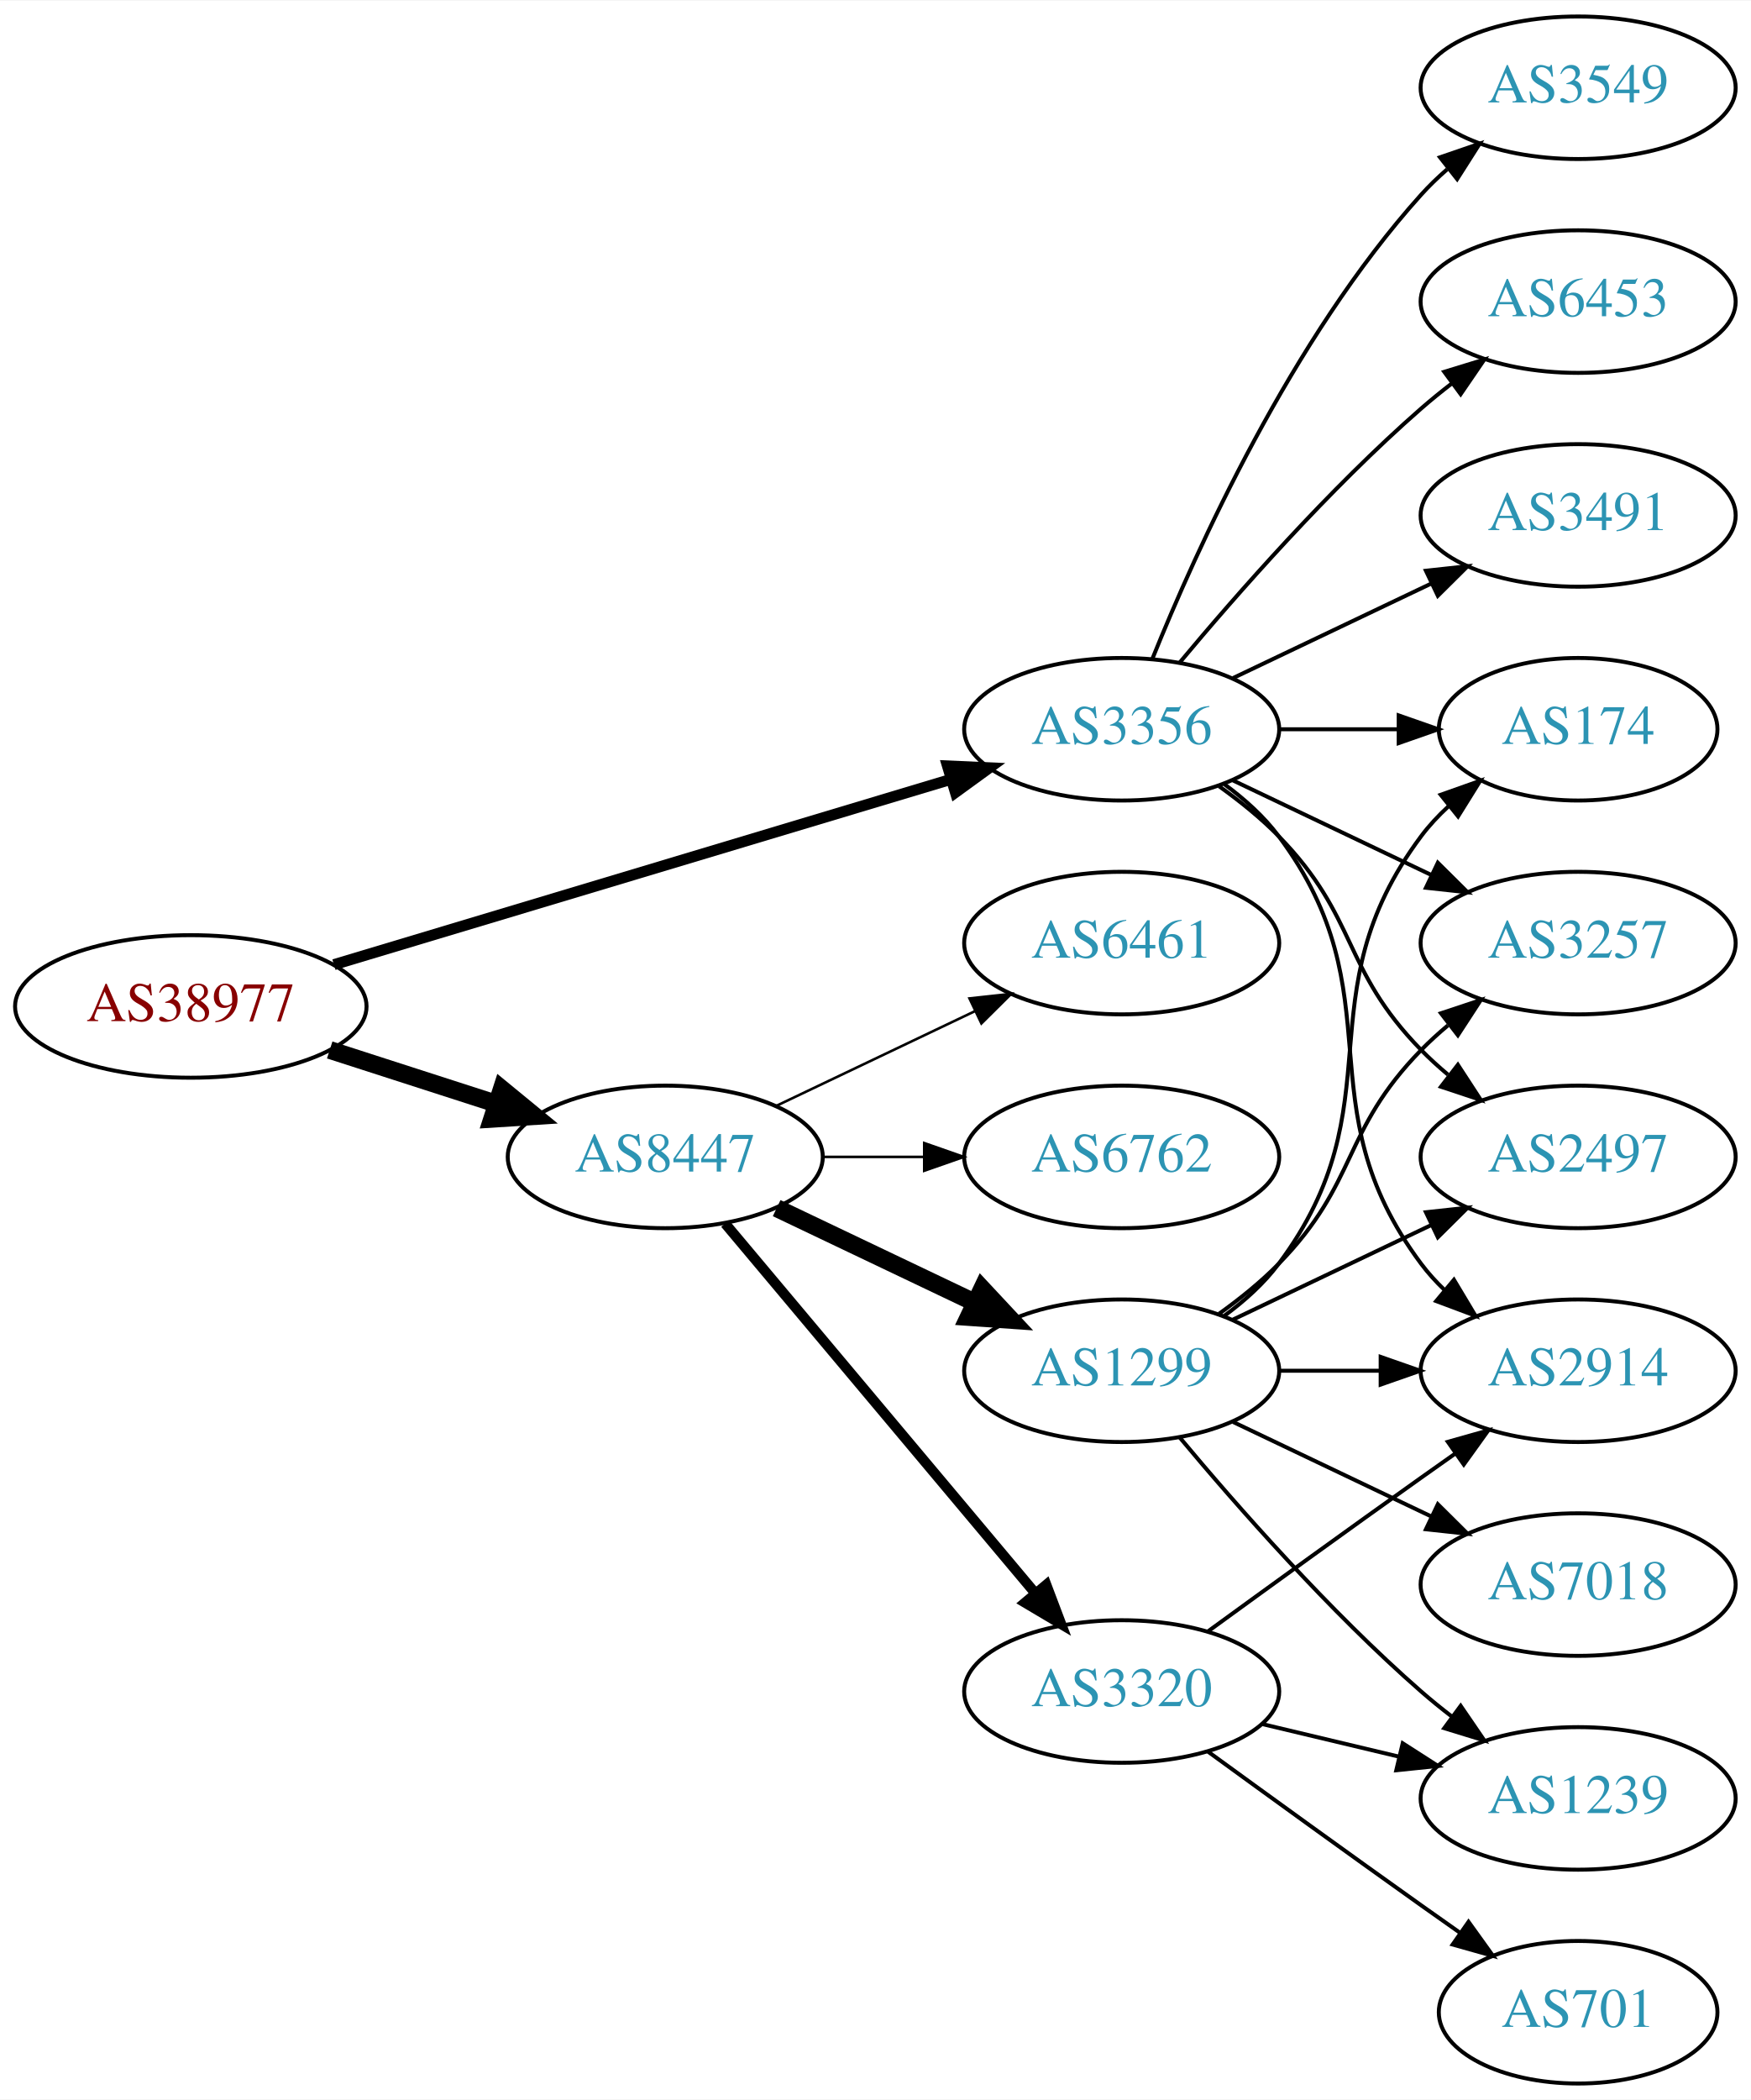
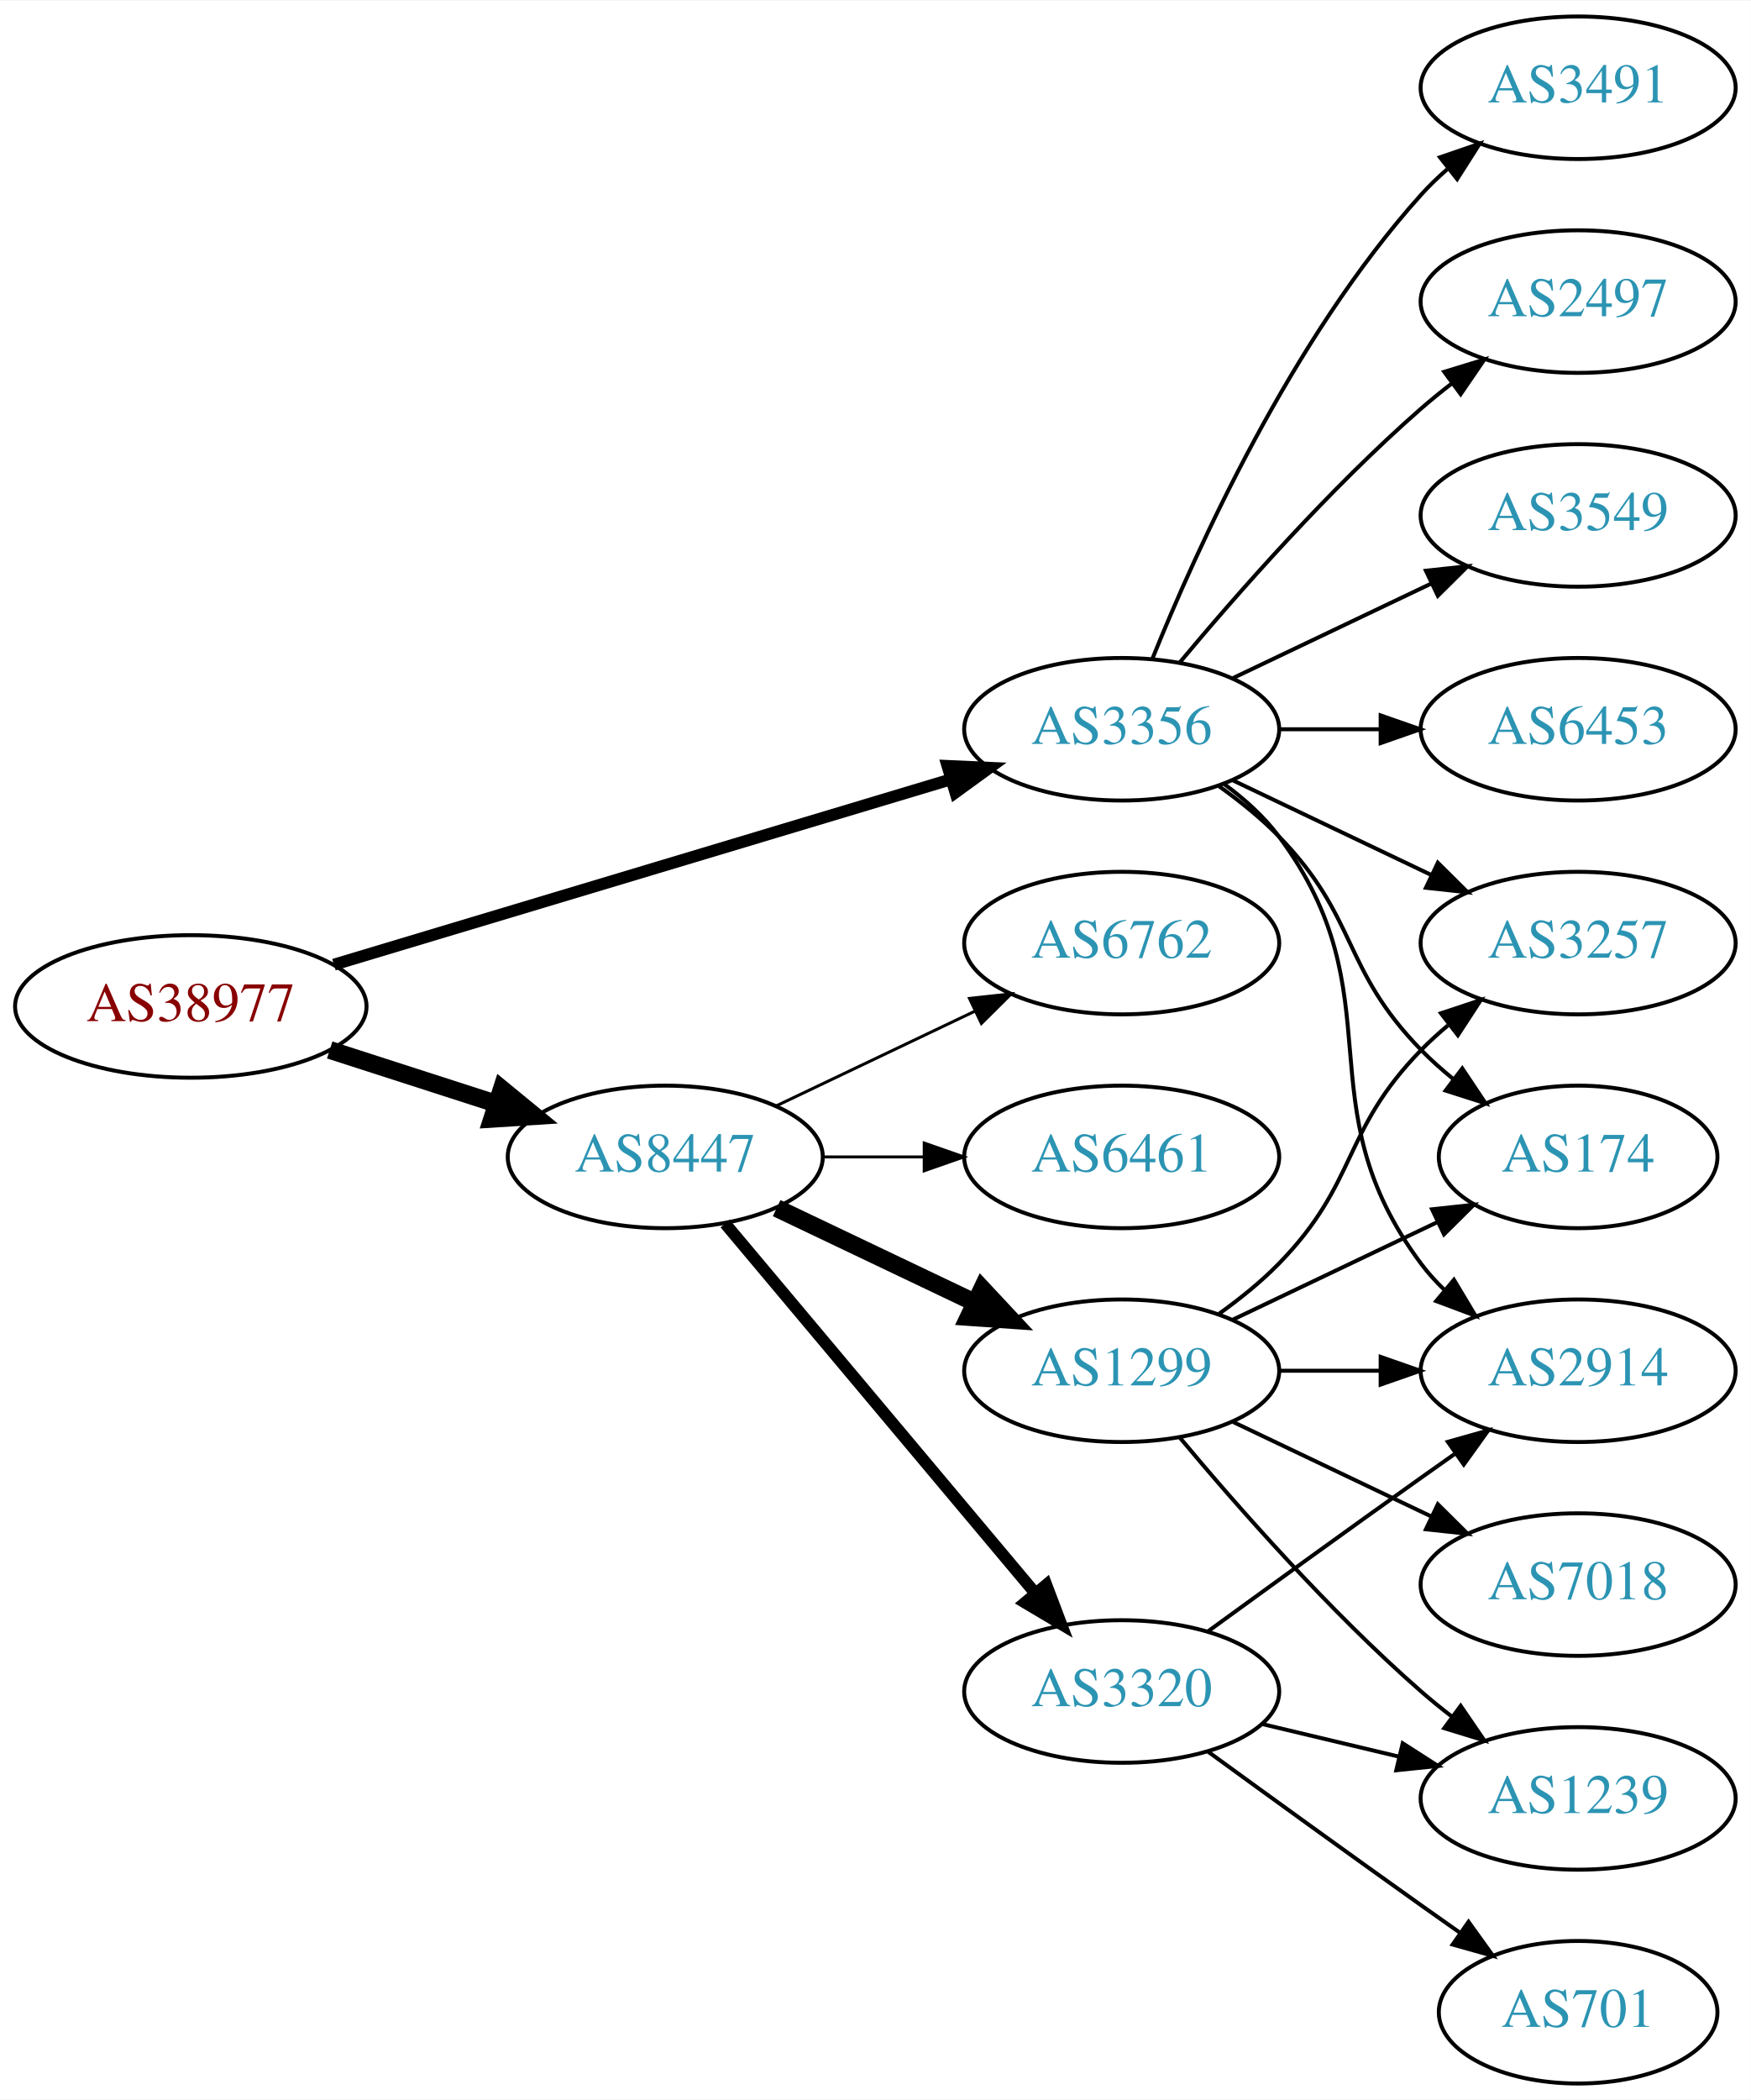
<svg xmlns="http://www.w3.org/2000/svg" xmlns:xlink="http://www.w3.org/1999/xlink" width="442pt" height="530pt" viewBox="0.00 0.00 442.27 530.00">
  <g id="graph0" class="graph" transform="scale(1 1) rotate(0) translate(4 526)">
    <polygon fill="white" stroke="none" points="-4,4 -4,-526 438.271,-526 438.271,4 -4,4" />
    <g id="node1" class="node">
      <g id="a_node1">
        <a xlink:href="/asn/38977" xlink:title="AS38977 ~ Silhouette International Schmied AG [AT]">
          <ellipse fill="#ffffff" stroke="black" cx="44.196" cy="-272" rx="44.393" ry="18" />
          <text text-anchor="middle" x="44.196" y="-268.3" font-family="Times,serif" font-size="14.00" fill="#880000">AS38977</text>
        </a>
      </g>
    </g>
    <g id="node2" class="node">
      <g id="a_node2">
        <a xlink:href="/asn/3356" xlink:title="AS3356 ~ Level 3 Parent, LLC [US]">
          <ellipse fill="#ffffff" stroke="black" cx="279.332" cy="-342" rx="39.794" ry="18" />
          <text text-anchor="middle" x="279.332" y="-338.3" font-family="Times,serif" font-size="14.00" fill="#2c94b3">AS3356</text>
        </a>
      </g>
    </g>
    <g id="edge1" class="edge">
-       <path fill="none" stroke="black" stroke-width="2.769" d="M80.351,-282.555C122.097,-295.09 191.667,-315.979 236.241,-329.362" />
-       <polygon fill="black" stroke="black" stroke-width="2.769" points="235.318,-332.739 245.902,-332.263 237.331,-326.035 235.318,-332.739" />
+       <path fill="none" stroke="black" stroke-width="3" d="M80.351,-282.555C122.097,-295.09 191.667,-315.979 236.241,-329.362" />
+       <polygon fill="black" stroke="black" stroke-width="3" points="235.318,-332.739 245.902,-332.263 237.331,-326.035 235.318,-332.739" />
    </g>
    <g id="node3" class="node">
      <g id="a_node3">
        <a xlink:href="/asn/8447" xlink:title="AS8447 ~ A1 Telekom Austria AG [AT]">
          <ellipse fill="#ffffff" stroke="black" cx="164.039" cy="-234" rx="39.794" ry="18" />
          <text text-anchor="middle" x="164.039" y="-230.3" font-family="Times,serif" font-size="14.00" fill="#2c94b3">AS8447</text>
        </a>
      </g>
    </g>
    <g id="edge2" class="edge">
      <path fill="none" stroke="black" stroke-width="4.5" d="M79.281,-261.009C92.409,-256.776 107.55,-251.893 121.318,-247.454" />
      <polygon fill="black" stroke="black" stroke-width="4.5" points="122.743,-251.131 131.052,-244.315 120.326,-243.636 122.743,-251.131" />
    </g>
    <g id="node4" class="node">
      <g id="a_node4">
-         <a xlink:href="/asn/3491" xlink:title="AS3491 ~ PCCW Global, Inc. [US]">
-           <ellipse fill="#ffffff" stroke="black" cx="394.625" cy="-396" rx="39.794" ry="18" />
-           <text text-anchor="middle" x="394.625" y="-392.3" font-family="Times,serif" font-size="14.00" fill="#2c94b3">AS3491</text>
+         <a xlink:href="/asn/3257" xlink:title="AS3257 ~ GTT [DE]">
+           <ellipse fill="#ffffff" stroke="black" cx="394.625" cy="-288" rx="39.794" ry="18" />
+           <text text-anchor="middle" x="394.625" y="-284.3" font-family="Times,serif" font-size="14.00" fill="#2c94b3">AS3257</text>
        </a>
      </g>
    </g>
    <g id="edge3" class="edge">
-       <path fill="none" stroke="black" d="M307.468,-354.934C322.462,-362.081 341.283,-371.052 357.506,-378.785" />
-       <polygon fill="black" stroke="black" points="356.177,-382.028 366.71,-383.171 359.188,-375.709 356.177,-382.028" />
+       <path fill="none" stroke="black" d="M307.468,-329.066C322.462,-321.919 341.283,-312.948 357.506,-305.215" />
+       <polygon fill="black" stroke="black" points="359.188,-308.291 366.71,-300.829 356.177,-301.972 359.188,-308.291" />
    </g>
    <g id="node5" class="node">
      <g id="a_node5">
        <a xlink:href="/asn/2914" xlink:title="AS2914 ~ NTT America, Inc. [US]">
          <ellipse fill="#ffffff" stroke="black" cx="394.625" cy="-180" rx="39.794" ry="18" />
          <text text-anchor="middle" x="394.625" y="-176.3" font-family="Times,serif" font-size="14.00" fill="#2c94b3">AS2914</text>
        </a>
      </g>
    </g>
    <g id="edge4" class="edge">
      <path fill="none" stroke="black" d="M305.262,-328.118C310.338,-324.389 315.256,-319.984 318.978,-315 349.249,-274.458 324.707,-247.542 354.978,-207 356.723,-204.664 358.73,-202.455 360.893,-200.383" />
      <polygon fill="black" stroke="black" points="363.253,-202.973 368.694,-193.882 358.771,-197.595 363.253,-202.973" />
    </g>
    <g id="node6" class="node">
      <g id="a_node6">
        <a xlink:href="/asn/3549" xlink:title="AS3549 ~ Level 3 Parent, LLC [US]">
-           <ellipse fill="#ffffff" stroke="black" cx="394.625" cy="-504" rx="39.794" ry="18" />
-           <text text-anchor="middle" x="394.625" y="-500.3" font-family="Times,serif" font-size="14.00" fill="#2c94b3">AS3549</text>
+           <ellipse fill="#ffffff" stroke="black" cx="394.625" cy="-396" rx="39.794" ry="18" />
+           <text text-anchor="middle" x="394.625" y="-392.3" font-family="Times,serif" font-size="14.00" fill="#2c94b3">AS3549</text>
        </a>
      </g>
    </g>
    <g id="edge5" class="edge">
-       <path fill="none" stroke="black" d="M287.079,-359.787C298.13,-387.243 322.184,-440.578 354.978,-477 356.98,-479.224 359.199,-481.363 361.532,-483.397" />
-       <polygon fill="black" stroke="black" points="359.73,-486.433 369.751,-489.873 364.062,-480.935 359.73,-486.433" />
+       <path fill="none" stroke="black" d="M307.468,-354.934C322.462,-362.081 341.283,-371.052 357.506,-378.785" />
+       <polygon fill="black" stroke="black" points="356.177,-382.028 366.71,-383.171 359.188,-375.709 356.177,-382.028" />
    </g>
    <g id="node7" class="node">
      <g id="a_node7">
        <a xlink:href="/asn/6453" xlink:title="AS6453 ~ TATA COMMUNICATIONS (AMERICA) INC [US]">
+           <ellipse fill="#ffffff" stroke="black" cx="394.625" cy="-342" rx="39.794" ry="18" />
+           <text text-anchor="middle" x="394.625" y="-338.3" font-family="Times,serif" font-size="14.00" fill="#2c94b3">AS6453</text>
+         </a>
+       </g>
+     </g>
+     <g id="edge6" class="edge">
+       <path fill="none" stroke="black" d="M319.004,-342C327.207,-342 335.971,-342 344.503,-342" />
+       <polygon fill="black" stroke="black" points="344.742,-345.5 354.742,-342 344.742,-338.5 344.742,-345.5" />
+     </g>
+     <g id="node8" class="node">
+       <g id="a_node8">
+         <a xlink:href="/asn/3491" xlink:title="AS3491 ~ PCCW Global, Inc. [US]">
+           <ellipse fill="#ffffff" stroke="black" cx="394.625" cy="-504" rx="39.794" ry="18" />
+           <text text-anchor="middle" x="394.625" y="-500.3" font-family="Times,serif" font-size="14.00" fill="#2c94b3">AS3491</text>
+         </a>
+       </g>
+     </g>
+     <g id="edge7" class="edge">
+       <path fill="none" stroke="black" d="M287.079,-359.787C298.13,-387.243 322.184,-440.578 354.978,-477 356.98,-479.224 359.199,-481.363 361.532,-483.397" />
+       <polygon fill="black" stroke="black" points="359.73,-486.433 369.751,-489.873 364.062,-480.935 359.73,-486.433" />
+     </g>
+     <g id="node9" class="node">
+       <g id="a_node9">
+         <a xlink:href="/asn/2497" xlink:title="AS2497 ~ Internet Initiative Japan Inc. [JP]">
          <ellipse fill="#ffffff" stroke="black" cx="394.625" cy="-450" rx="39.794" ry="18" />
-           <text text-anchor="middle" x="394.625" y="-446.3" font-family="Times,serif" font-size="14.00" fill="#2c94b3">AS6453</text>
-         </a>
-       </g>
-     </g>
-     <g id="edge6" class="edge">
+           <text text-anchor="middle" x="394.625" y="-446.3" font-family="Times,serif" font-size="14.00" fill="#2c94b3">AS2497</text>
+         </a>
+       </g>
+     </g>
+     <g id="edge8" class="edge">
      <path fill="none" stroke="black" d="M293.962,-358.817C308.244,-375.929 331.791,-402.745 354.978,-423 357.444,-425.154 360.082,-427.294 362.78,-429.372" />
      <polygon fill="black" stroke="black" points="360.805,-432.264 370.934,-435.37 364.953,-426.625 360.805,-432.264" />
    </g>
-     <g id="node8" class="node">
-       <g id="a_node8">
-         <a xlink:href="/asn/174" xlink:title="AS174 ~ Cogent Communications [US]">
-           <ellipse fill="#ffffff" stroke="black" cx="394.625" cy="-342" rx="35.194" ry="18" />
-           <text text-anchor="middle" x="394.625" y="-338.3" font-family="Times,serif" font-size="14.00" fill="#2c94b3">AS174</text>
-         </a>
-       </g>
-     </g>
-     <g id="edge7" class="edge">
-       <path fill="none" stroke="black" d="M319.004,-342C328.709,-342 339.2,-342 349.163,-342" />
-       <polygon fill="black" stroke="black" points="349.299,-345.5 359.299,-342 349.299,-338.5 349.299,-345.5" />
-     </g>
-     <g id="node9" class="node">
-       <g id="a_node9">
-         <a xlink:href="/asn/3257" xlink:title="AS3257 ~ GTT [DE]">
-           <ellipse fill="#ffffff" stroke="black" cx="394.625" cy="-288" rx="39.794" ry="18" />
-           <text text-anchor="middle" x="394.625" y="-284.3" font-family="Times,serif" font-size="14.00" fill="#2c94b3">AS3257</text>
-         </a>
-       </g>
-     </g>
-     <g id="edge8" class="edge">
-       <path fill="none" stroke="black" d="M307.468,-329.066C322.462,-321.919 341.283,-312.948 357.506,-305.215" />
-       <polygon fill="black" stroke="black" points="359.188,-308.291 366.71,-300.829 356.177,-301.972 359.188,-308.291" />
-     </g>
    <g id="node10" class="node">
      <g id="a_node10">
-         <a xlink:href="/asn/2497" xlink:title="AS2497 ~ Internet Initiative Japan Inc. [JP]">
-           <ellipse fill="#ffffff" stroke="black" cx="394.625" cy="-234" rx="39.794" ry="18" />
-           <text text-anchor="middle" x="394.625" y="-230.3" font-family="Times,serif" font-size="14.00" fill="#2c94b3">AS2497</text>
+         <a xlink:href="/asn/174" xlink:title="AS174 ~ Cogent Communications [US]">
+           <ellipse fill="#ffffff" stroke="black" cx="394.625" cy="-234" rx="35.194" ry="18" />
+           <text text-anchor="middle" x="394.625" y="-230.3" font-family="Times,serif" font-size="14.00" fill="#2c94b3">AS174</text>
        </a>
      </g>
    </g>
    <g id="edge9" class="edge">
-       <path fill="none" stroke="black" d="M303.926,-327.611C309.182,-323.852 314.513,-319.563 318.978,-315 339.151,-294.383 334.806,-281.617 354.978,-261 357.071,-258.861 359.354,-256.782 361.731,-254.79" />
-       <polygon fill="black" stroke="black" points="364.249,-257.268 370.031,-248.389 359.974,-251.725 364.249,-257.268" />
+       <path fill="none" stroke="black" d="M303.926,-327.611C309.182,-323.852 314.513,-319.563 318.978,-315 339.151,-294.383 334.806,-281.617 354.978,-261 357.457,-258.466 360.204,-256.017 363.056,-253.696" />
+       <polygon fill="black" stroke="black" points="365.359,-256.343 371.242,-247.532 361.148,-250.752 365.359,-256.343" />
    </g>
    <g id="node11" class="node">
      <g id="a_node11">
        <a xlink:href="/asn/1299" xlink:title="AS1299 ~ Telia Carrier [EU]">
          <ellipse fill="#ffffff" stroke="black" cx="279.332" cy="-180" rx="39.794" ry="18" />
          <text text-anchor="middle" x="279.332" y="-176.3" font-family="Times,serif" font-size="14.00" fill="#2c94b3">AS1299</text>
        </a>
      </g>
    </g>
    <g id="edge10" class="edge">
      <path fill="none" stroke="black" stroke-width="4.5" d="M192.175,-221.066C207.169,-213.919 225.99,-204.948 242.213,-197.215" />
      <polygon fill="black" stroke="black" stroke-width="4.5" points="244.084,-200.686 251.417,-192.829 240.695,-193.577 244.084,-200.686" />
    </g>
    <g id="node12" class="node">
      <g id="a_node12">
        <a xlink:href="/asn/3320" xlink:title="AS3320 ~ DTAG [DE]">
          <ellipse fill="#ffffff" stroke="black" cx="279.332" cy="-99" rx="39.794" ry="18" />
          <text text-anchor="middle" x="279.332" y="-95.3" font-family="Times,serif" font-size="14.00" fill="#2c94b3">AS3320</text>
        </a>
      </g>
    </g>
    <g id="edge11" class="edge">
-       <path fill="none" stroke="black" stroke-width="2.571" d="M179.158,-217.175C198.833,-193.731 234.637,-151.066 257.415,-123.924" />
-       <polygon fill="black" stroke="black" stroke-width="2.571" points="260.287,-125.947 264.034,-116.037 254.925,-121.447 260.287,-125.947" />
+       <path fill="none" stroke="black" stroke-width="3" d="M179.158,-217.175C198.833,-193.731 234.637,-151.066 257.415,-123.924" />
+       <polygon fill="black" stroke="black" stroke-width="3" points="260.287,-125.947 264.034,-116.037 254.925,-121.447 260.287,-125.947" />
    </g>
    <g id="node13" class="node">
      <g id="a_node13">
        <a xlink:href="/asn/6461" xlink:title="AS6461 ~ Zayo Bandwidth [US]">
-           <ellipse fill="#ffffff" stroke="black" cx="279.332" cy="-288" rx="39.794" ry="18" />
-           <text text-anchor="middle" x="279.332" y="-284.3" font-family="Times,serif" font-size="14.00" fill="#2c94b3">AS6461</text>
+           <ellipse fill="#ffffff" stroke="black" cx="279.332" cy="-234" rx="39.794" ry="18" />
+           <text text-anchor="middle" x="279.332" y="-230.3" font-family="Times,serif" font-size="14.00" fill="#2c94b3">AS6461</text>
        </a>
      </g>
    </g>
    <g id="edge12" class="edge">
-       <path fill="none" stroke="black" stroke-width="0.643" d="M192.175,-246.934C207.169,-254.081 225.99,-263.052 242.213,-270.785" />
-       <polygon fill="black" stroke="black" stroke-width="0.643" points="240.884,-274.028 251.417,-275.171 243.895,-267.709 240.884,-274.028" />
+       <path fill="none" stroke="black" stroke-width="0.75" d="M203.711,-234C211.914,-234 220.678,-234 229.21,-234" />
+       <polygon fill="black" stroke="black" stroke-width="0.75" points="229.449,-237.5 239.449,-234 229.449,-230.5 229.449,-237.5" />
    </g>
    <g id="node14" class="node">
      <g id="a_node14">
        <a xlink:href="/asn/6762" xlink:title="AS6762 ~ TELECOM ITALIA SPARKLE S.p.A. [IT]">
-           <ellipse fill="#ffffff" stroke="black" cx="279.332" cy="-234" rx="39.794" ry="18" />
-           <text text-anchor="middle" x="279.332" y="-230.3" font-family="Times,serif" font-size="14.00" fill="#2c94b3">AS6762</text>
+           <ellipse fill="#ffffff" stroke="black" cx="279.332" cy="-288" rx="39.794" ry="18" />
+           <text text-anchor="middle" x="279.332" y="-284.3" font-family="Times,serif" font-size="14.00" fill="#2c94b3">AS6762</text>
        </a>
      </g>
    </g>
    <g id="edge13" class="edge">
-       <path fill="none" stroke="black" stroke-width="0.643" d="M203.711,-234C211.914,-234 220.678,-234 229.21,-234" />
-       <polygon fill="black" stroke="black" stroke-width="0.643" points="229.449,-237.5 239.449,-234 229.449,-230.5 229.449,-237.5" />
+       <path fill="none" stroke="black" stroke-width="0.75" d="M192.175,-246.934C207.169,-254.081 225.99,-263.052 242.213,-270.785" />
+       <polygon fill="black" stroke="black" stroke-width="0.75" points="240.884,-274.028 251.417,-275.171 243.895,-267.709 240.884,-274.028" />
+     </g>
+     <g id="edge17" class="edge">
+       <path fill="none" stroke="black" d="M303.926,-194.389C309.182,-198.148 314.513,-202.437 318.978,-207 339.151,-227.617 334.806,-240.383 354.978,-261 357.071,-263.139 359.354,-265.218 361.731,-267.21" />
+       <polygon fill="black" stroke="black" points="359.974,-270.275 370.031,-273.611 364.249,-264.732 359.974,-270.275" />
    </g>
    <g id="edge15" class="edge">
      <path fill="none" stroke="black" d="M319.004,-180C327.207,-180 335.971,-180 344.503,-180" />
      <polygon fill="black" stroke="black" points="344.742,-183.5 354.742,-180 344.742,-176.5 344.742,-183.5" />
    </g>
-     <g id="edge14" class="edge">
-       <path fill="none" stroke="black" d="M305.262,-193.882C310.338,-197.611 315.256,-202.016 318.978,-207 349.249,-247.542 324.707,-274.458 354.978,-315 356.986,-317.689 359.342,-320.209 361.883,-322.546" />
-       <polygon fill="black" stroke="black" points="359.912,-325.452 369.898,-328.989 364.297,-319.996 359.912,-325.452" />
-     </g>
-     <g id="edge19" class="edge">
-       <path fill="none" stroke="black" d="M303.926,-194.389C309.182,-198.148 314.513,-202.437 318.978,-207 339.151,-227.617 334.806,-240.383 354.978,-261 357.071,-263.139 359.354,-265.218 361.731,-267.21" />
-       <polygon fill="black" stroke="black" points="359.974,-270.275 370.031,-273.611 364.249,-264.732 359.974,-270.275" />
-     </g>
-     <g id="edge16" class="edge">
-       <path fill="none" stroke="black" d="M307.468,-192.934C322.462,-200.081 341.283,-209.052 357.506,-216.785" />
-       <polygon fill="black" stroke="black" points="356.177,-220.028 366.71,-221.171 359.188,-213.709 356.177,-220.028" />
+     <g id="edge18" class="edge">
+       <path fill="none" stroke="black" d="M307.468,-192.934C322.9,-200.29 342.385,-209.577 358.92,-217.459" />
+       <polygon fill="black" stroke="black" points="357.729,-220.768 368.262,-221.911 360.741,-214.449 357.729,-220.768" />
    </g>
    <g id="node15" class="node">
      <g id="a_node15">
        <a xlink:href="/asn/1239" xlink:title="AS1239 ~ Sprint [US]">
          <ellipse fill="#ffffff" stroke="black" cx="394.625" cy="-72" rx="39.794" ry="18" />
          <text text-anchor="middle" x="394.625" y="-68.3" font-family="Times,serif" font-size="14.00" fill="#2c94b3">AS1239</text>
        </a>
      </g>
    </g>
-     <g id="edge17" class="edge">
+     <g id="edge14" class="edge">
      <path fill="none" stroke="black" d="M293.962,-163.183C308.244,-146.071 331.791,-119.255 354.978,-99 357.444,-96.846 360.082,-94.706 362.78,-92.628" />
      <polygon fill="black" stroke="black" points="364.953,-95.375 370.934,-86.63 360.805,-89.736 364.953,-95.375" />
    </g>
    <g id="node16" class="node">
      <g id="a_node16">
        <a xlink:href="/asn/7018" xlink:title="AS7018 ~ AT&amp;T Services, Inc. [US]">
          <ellipse fill="#ffffff" stroke="black" cx="394.625" cy="-126" rx="39.794" ry="18" />
          <text text-anchor="middle" x="394.625" y="-122.3" font-family="Times,serif" font-size="14.00" fill="#2c94b3">AS7018</text>
        </a>
      </g>
    </g>
-     <g id="edge18" class="edge">
+     <g id="edge16" class="edge">
      <path fill="none" stroke="black" d="M307.468,-167.066C322.462,-159.919 341.283,-150.948 357.506,-143.215" />
      <polygon fill="black" stroke="black" points="359.188,-146.291 366.71,-138.829 356.177,-139.972 359.188,-146.291" />
    </g>
-     <g id="edge22" class="edge">
+     <g id="edge21" class="edge">
      <path fill="none" stroke="black" d="M301.18,-114.222C316.114,-125.091 336.727,-140.025 354.978,-153 357.799,-155.005 360.742,-157.085 363.69,-159.159" />
      <polygon fill="black" stroke="black" points="361.717,-162.05 371.914,-164.926 365.736,-156.319 361.717,-162.05" />
    </g>
-     <g id="edge21" class="edge">
+     <g id="edge20" class="edge">
      <path fill="none" stroke="black" d="M314.939,-90.752C325.81,-88.162 337.964,-85.265 349.407,-82.538" />
      <polygon fill="black" stroke="black" points="350.313,-85.92 359.229,-80.197 348.69,-79.111 350.313,-85.92" />
    </g>
    <g id="node17" class="node">
      <g id="a_node17">
        <a xlink:href="/asn/701" xlink:title="AS701 ~ UUNET [US]">
          <ellipse fill="#ffffff" stroke="black" cx="394.625" cy="-18" rx="35.194" ry="18" />
          <text text-anchor="middle" x="394.625" y="-14.3" font-family="Times,serif" font-size="14.00" fill="#2c94b3">AS701</text>
        </a>
      </g>
    </g>
-     <g id="edge20" class="edge">
+     <g id="edge19" class="edge">
      <path fill="none" stroke="black" d="M301.18,-83.778C316.114,-72.909 336.727,-57.975 354.978,-45 358.188,-42.718 361.557,-40.339 364.912,-37.982" />
      <polygon fill="black" stroke="black" points="366.94,-40.834 373.123,-32.23 362.924,-35.101 366.94,-40.834" />
    </g>
  </g>
</svg>
